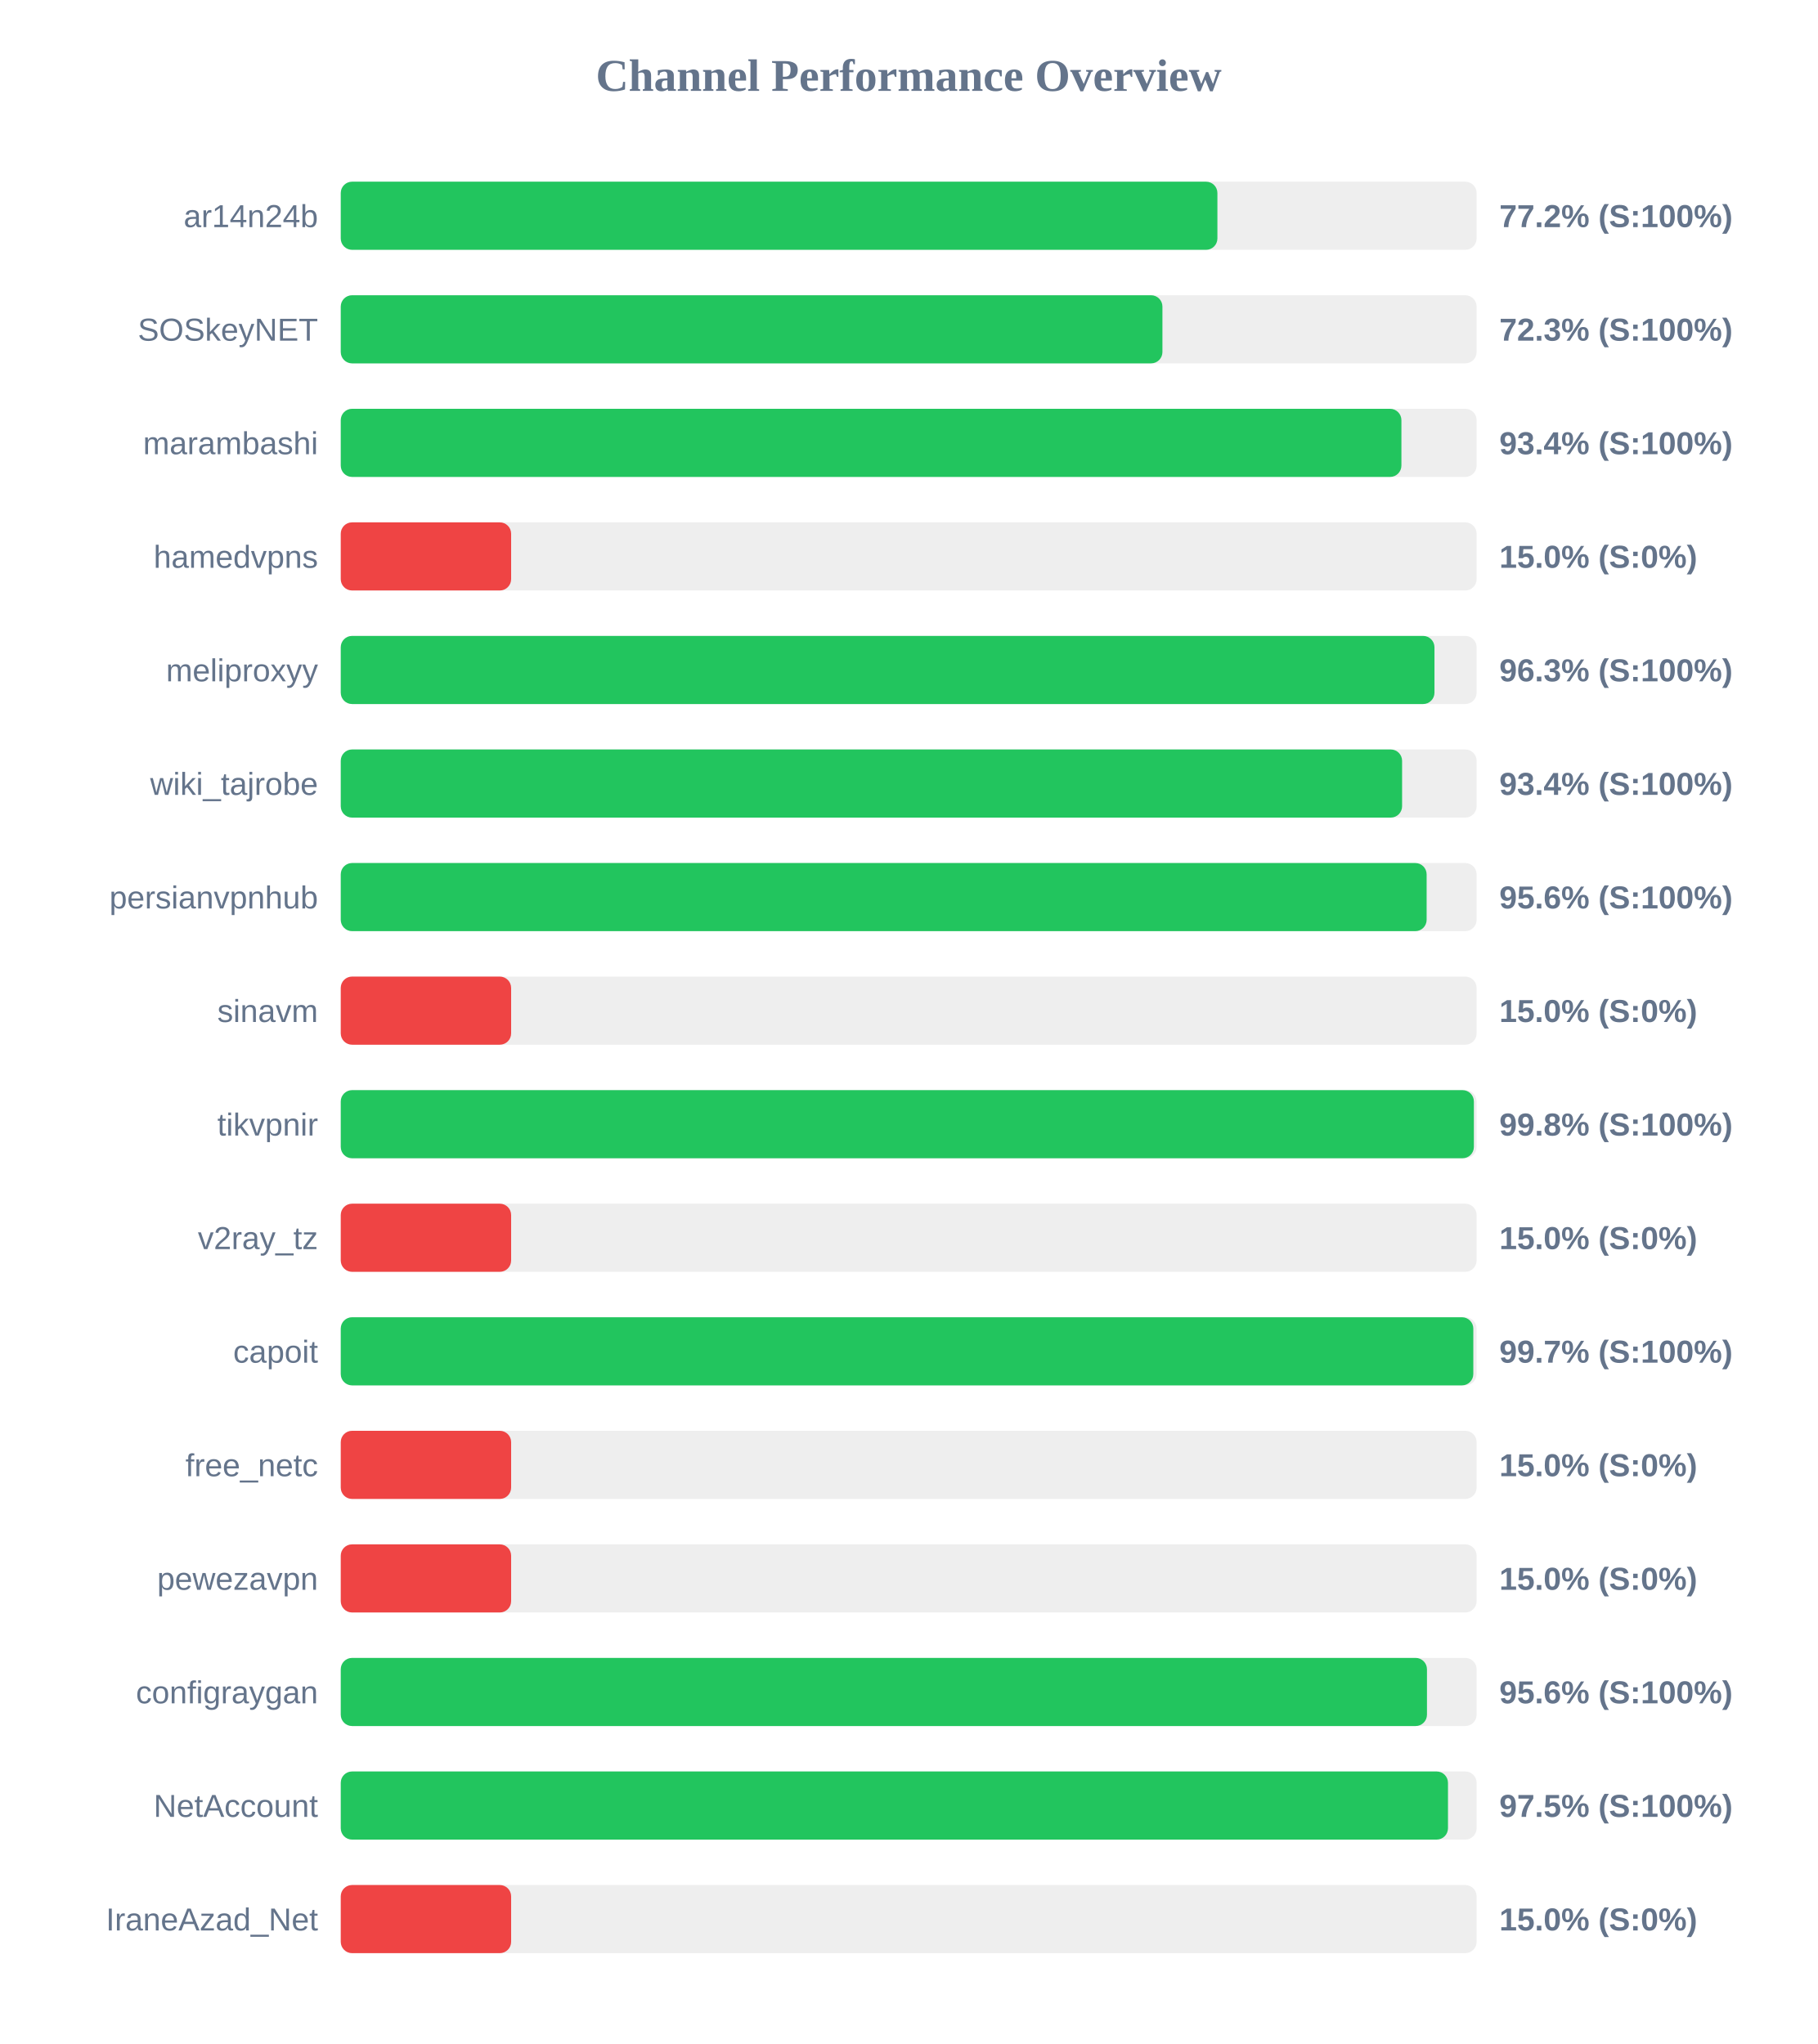
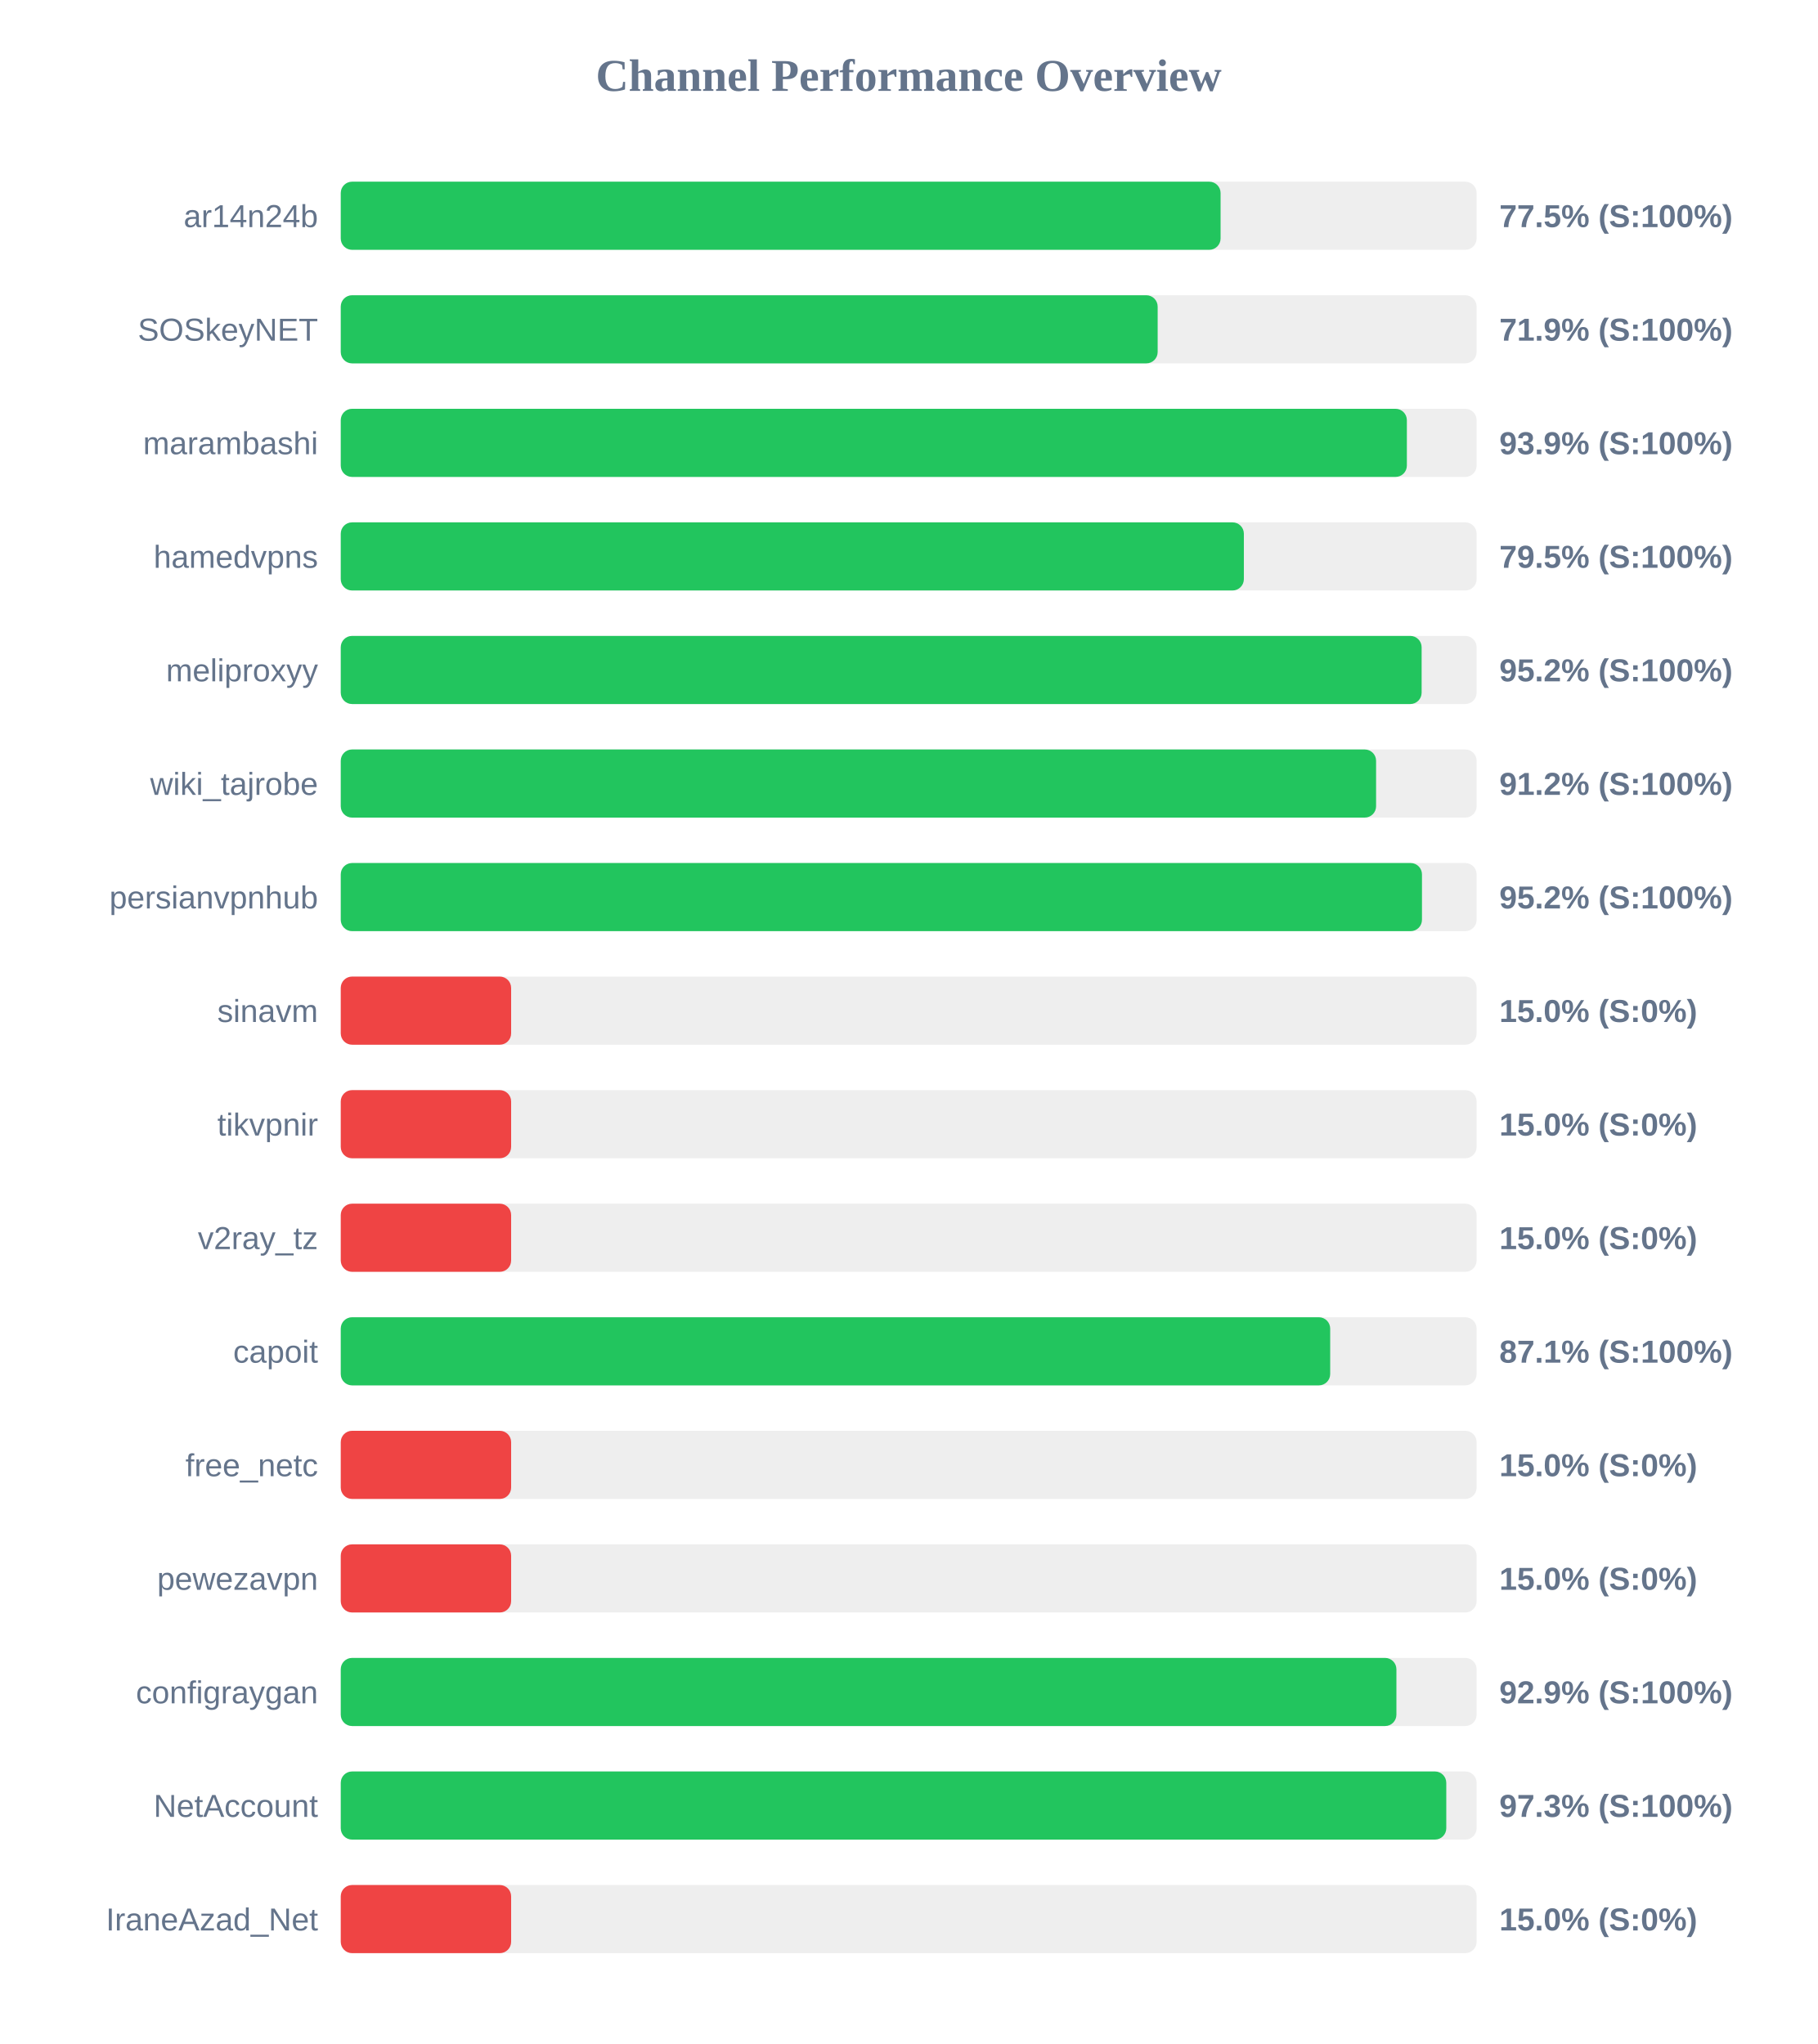
<svg xmlns="http://www.w3.org/2000/svg" width="800" height="900" version="1.1">
  <style>
        .row { font: 14px Arial; fill: #64748b; }
        .score { font: bold 14px Arial; fill: #64748b; }
    </style>
  <text x="400" y="40" text-anchor="middle" font-size="20px" font-weight="bold" fill="#64748b">Channel Performance Overview</text>
  <rect x="150" y="80" width="500" height="30" fill="#eee" rx="5" />
-   <rect x="150" y="80" width="385.9" height="30" fill="#22c55e" rx="5" />
+   <rect x="150" y="80" width="387.3" height="30" fill="#22c55e" rx="5" />
  <text x="140" y="100" text-anchor="end" class="row">ar14n24b</text>
-   <text x="660" y="100" text-anchor="start" class="score">77.2% (S:100%)</text>
+   <text x="660" y="100" text-anchor="start" class="score">77.5% (S:100%)</text>
  <rect x="150" y="130" width="500" height="30" fill="#eee" rx="5" />
-   <rect x="150" y="130" width="361.7" height="30" fill="#22c55e" rx="5" />
+   <rect x="150" y="130" width="359.6" height="30" fill="#22c55e" rx="5" />
  <text x="140" y="150" text-anchor="end" class="row">SOSkeyNET</text>
-   <text x="660" y="150" text-anchor="start" class="score">72.3% (S:100%)</text>
+   <text x="660" y="150" text-anchor="start" class="score">71.9% (S:100%)</text>
  <rect x="150" y="180" width="500" height="30" fill="#eee" rx="5" />
-   <rect x="150" y="180" width="466.9" height="30" fill="#22c55e" rx="5" />
+   <rect x="150" y="180" width="469.3" height="30" fill="#22c55e" rx="5" />
  <text x="140" y="200" text-anchor="end" class="row">marambashi</text>
-   <text x="660" y="200" text-anchor="start" class="score">93.4% (S:100%)</text>
+   <text x="660" y="200" text-anchor="start" class="score">93.9% (S:100%)</text>
  <rect x="150" y="230" width="500" height="30" fill="#eee" rx="5" />
-   <rect x="150" y="230" width="75.0" height="30" fill="#ef4444" rx="5" />
+   <rect x="150" y="230" width="397.55" height="30" fill="#22c55e" rx="5" />
  <text x="140" y="250" text-anchor="end" class="row">hamedvpns</text>
-   <text x="660" y="250" text-anchor="start" class="score">15.0% (S:0%)</text>
+   <text x="660" y="250" text-anchor="start" class="score">79.5% (S:100%)</text>
  <rect x="150" y="280" width="500" height="30" fill="#eee" rx="5" />
-   <rect x="150" y="280" width="481.45" height="30" fill="#22c55e" rx="5" />
+   <rect x="150" y="280" width="475.8" height="30" fill="#22c55e" rx="5" />
  <text x="140" y="300" text-anchor="end" class="row">meliproxyy</text>
-   <text x="660" y="300" text-anchor="start" class="score">96.3% (S:100%)</text>
+   <text x="660" y="300" text-anchor="start" class="score">95.2% (S:100%)</text>
  <rect x="150" y="330" width="500" height="30" fill="#eee" rx="5" />
-   <rect x="150" y="330" width="467.2" height="30" fill="#22c55e" rx="5" />
+   <rect x="150" y="330" width="455.75" height="30" fill="#22c55e" rx="5" />
  <text x="140" y="350" text-anchor="end" class="row">wiki_tajrobe</text>
-   <text x="660" y="350" text-anchor="start" class="score">93.4% (S:100%)</text>
+   <text x="660" y="350" text-anchor="start" class="score">91.2% (S:100%)</text>
  <rect x="150" y="380" width="500" height="30" fill="#eee" rx="5" />
-   <rect x="150" y="380" width="478.0" height="30" fill="#22c55e" rx="5" />
+   <rect x="150" y="380" width="475.95" height="30" fill="#22c55e" rx="5" />
  <text x="140" y="400" text-anchor="end" class="row">persianvpnhub</text>
-   <text x="660" y="400" text-anchor="start" class="score">95.6% (S:100%)</text>
+   <text x="660" y="400" text-anchor="start" class="score">95.2% (S:100%)</text>
  <rect x="150" y="430" width="500" height="30" fill="#eee" rx="5" />
  <rect x="150" y="430" width="75.0" height="30" fill="#ef4444" rx="5" />
  <text x="140" y="450" text-anchor="end" class="row">sinavm</text>
  <text x="660" y="450" text-anchor="start" class="score">15.0% (S:0%)</text>
  <rect x="150" y="480" width="500" height="30" fill="#eee" rx="5" />
-   <rect x="150" y="480" width="498.8" height="30" fill="#22c55e" rx="5" />
+   <rect x="150" y="480" width="75.0" height="30" fill="#ef4444" rx="5" />
  <text x="140" y="500" text-anchor="end" class="row">tikvpnir</text>
-   <text x="660" y="500" text-anchor="start" class="score">99.8% (S:100%)</text>
+   <text x="660" y="500" text-anchor="start" class="score">15.0% (S:0%)</text>
  <rect x="150" y="530" width="500" height="30" fill="#eee" rx="5" />
  <rect x="150" y="530" width="75.0" height="30" fill="#ef4444" rx="5" />
  <text x="140" y="550" text-anchor="end" class="row">v2ray_tz</text>
  <text x="660" y="550" text-anchor="start" class="score">15.0% (S:0%)</text>
  <rect x="150" y="580" width="500" height="30" fill="#eee" rx="5" />
-   <rect x="150" y="580" width="498.55" height="30" fill="#22c55e" rx="5" />
+   <rect x="150" y="580" width="435.55" height="30" fill="#22c55e" rx="5" />
  <text x="140" y="600" text-anchor="end" class="row">capoit</text>
-   <text x="660" y="600" text-anchor="start" class="score">99.7% (S:100%)</text>
+   <text x="660" y="600" text-anchor="start" class="score">87.1% (S:100%)</text>
  <rect x="150" y="630" width="500" height="30" fill="#eee" rx="5" />
  <rect x="150" y="630" width="75.0" height="30" fill="#ef4444" rx="5" />
  <text x="140" y="650" text-anchor="end" class="row">free_netc</text>
  <text x="660" y="650" text-anchor="start" class="score">15.0% (S:0%)</text>
  <rect x="150" y="680" width="500" height="30" fill="#eee" rx="5" />
  <rect x="150" y="680" width="75.0" height="30" fill="#ef4444" rx="5" />
  <text x="140" y="700" text-anchor="end" class="row">pewezavpn</text>
  <text x="660" y="700" text-anchor="start" class="score">15.0% (S:0%)</text>
  <rect x="150" y="730" width="500" height="30" fill="#eee" rx="5" />
-   <rect x="150" y="730" width="478.15" height="30" fill="#22c55e" rx="5" />
+   <rect x="150" y="730" width="464.7" height="30" fill="#22c55e" rx="5" />
  <text x="140" y="750" text-anchor="end" class="row">configraygan</text>
-   <text x="660" y="750" text-anchor="start" class="score">95.6% (S:100%)</text>
+   <text x="660" y="750" text-anchor="start" class="score">92.9% (S:100%)</text>
  <rect x="150" y="780" width="500" height="30" fill="#eee" rx="5" />
-   <rect x="150" y="780" width="487.4" height="30" fill="#22c55e" rx="5" />
+   <rect x="150" y="780" width="486.65" height="30" fill="#22c55e" rx="5" />
  <text x="140" y="800" text-anchor="end" class="row">NetAccount</text>
-   <text x="660" y="800" text-anchor="start" class="score">97.5% (S:100%)</text>
+   <text x="660" y="800" text-anchor="start" class="score">97.3% (S:100%)</text>
  <rect x="150" y="830" width="500" height="30" fill="#eee" rx="5" />
  <rect x="150" y="830" width="75.0" height="30" fill="#ef4444" rx="5" />
  <text x="140" y="850" text-anchor="end" class="row">IraneAzad_Net</text>
  <text x="660" y="850" text-anchor="start" class="score">15.0% (S:0%)</text>
</svg>
